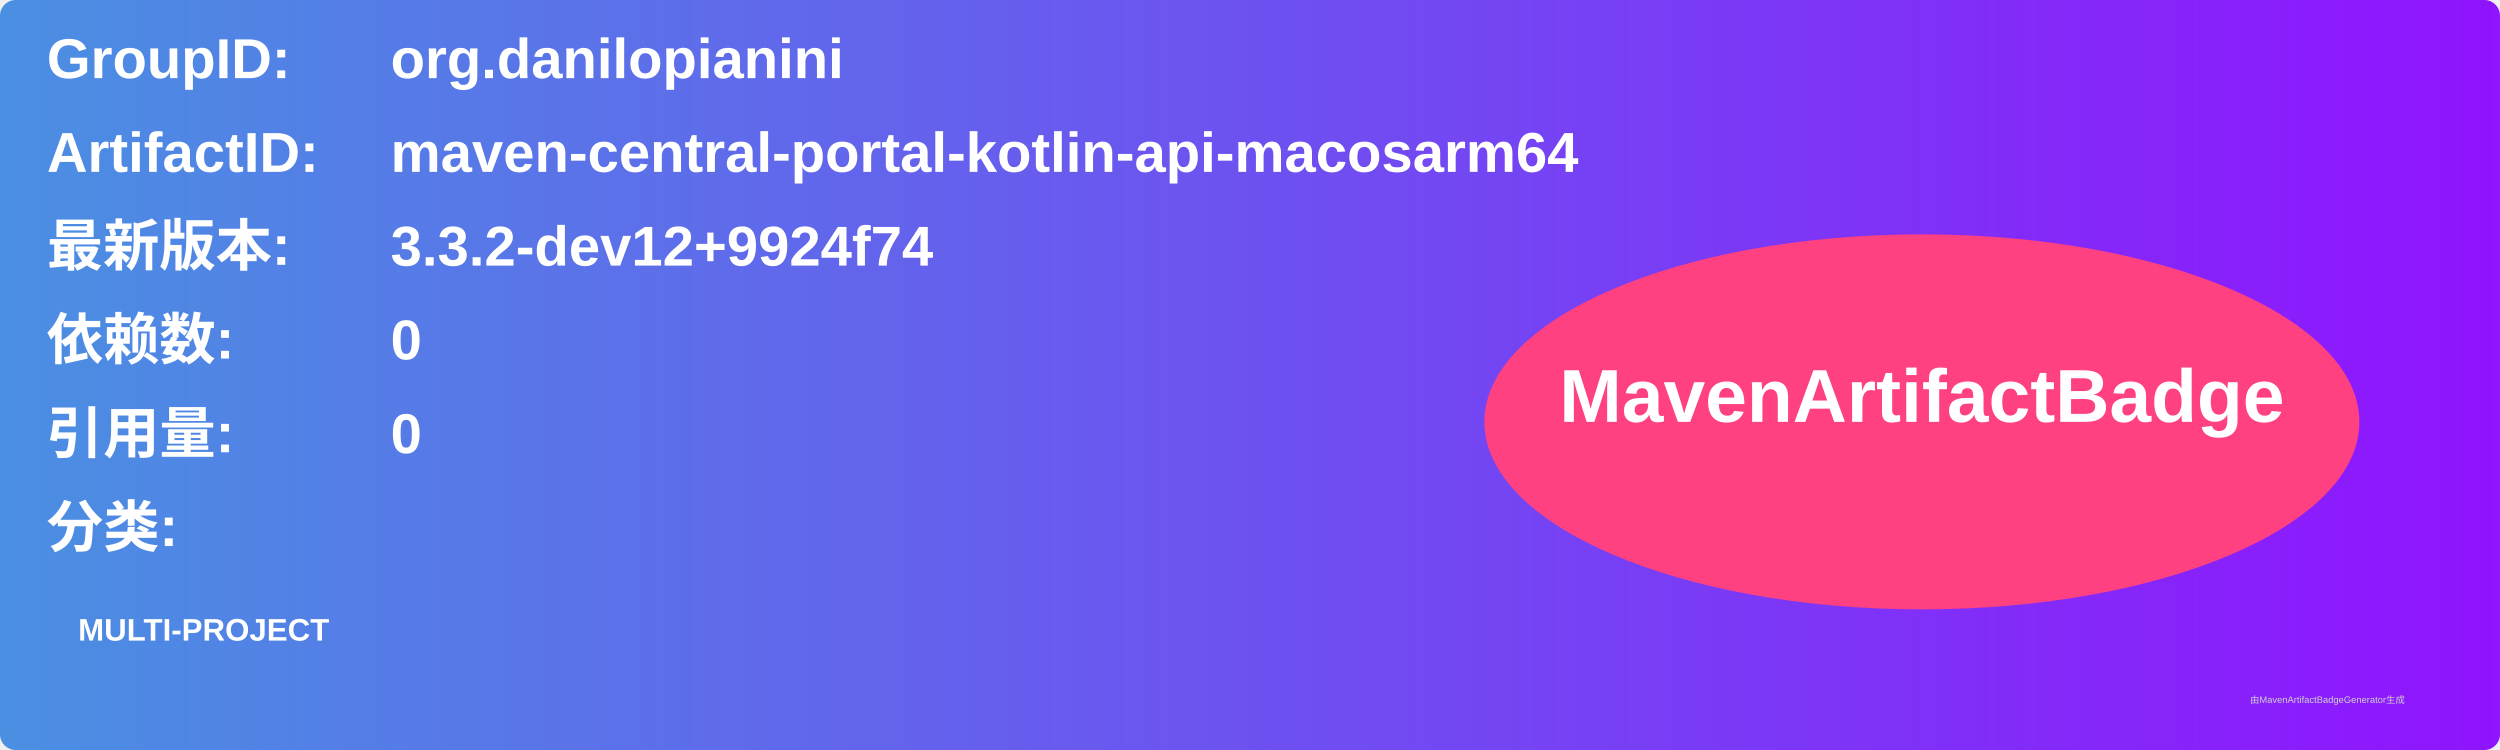
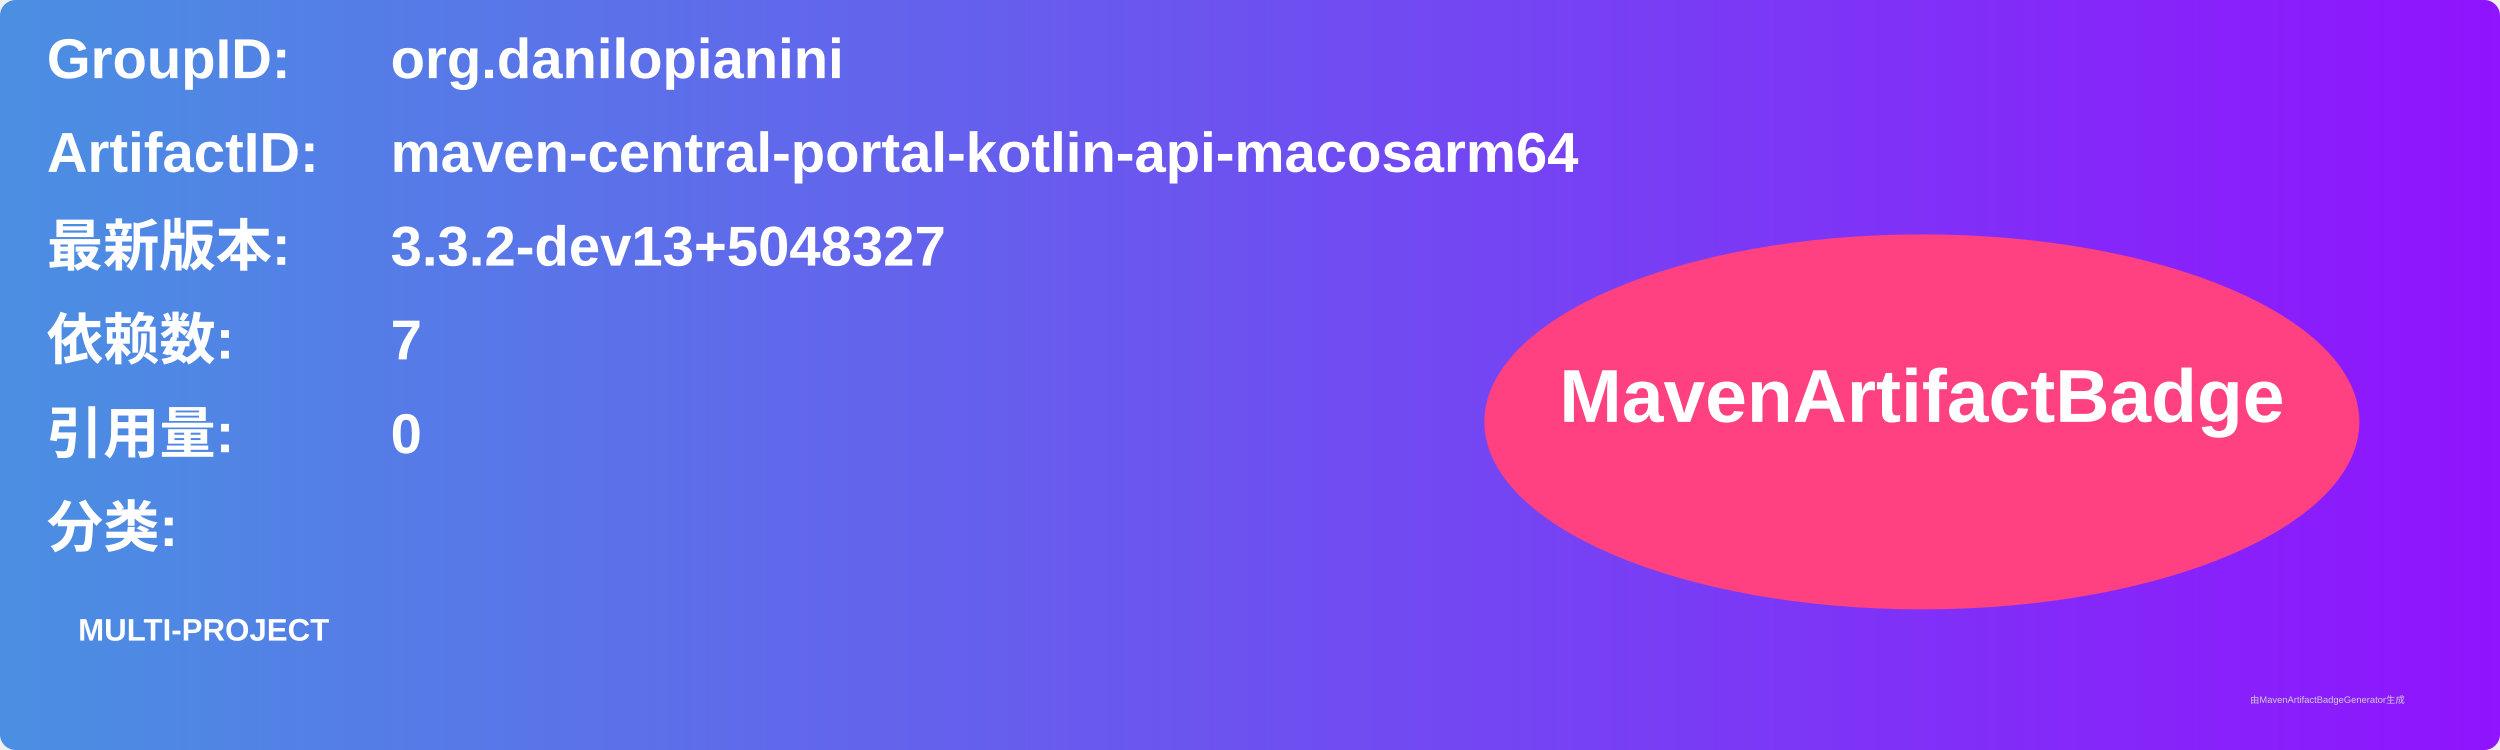
<svg xmlns="http://www.w3.org/2000/svg" width="800" height="240" viewBox="0 0 800 240">
  <linearGradient id="grad" x1="0%" y1="0%" x2="100%" y2="0%">
    <stop offset="0%" stop-color="#4a90e2" />
    <stop offset="100%" stop-color="#9013fe" />
  </linearGradient>
  <rect width="100%" height="100%" rx="5" ry="5" fill="url(#grad)" />
  <g transform="translate(15, 15)">
    <text x="0" y="10" font-family="Arial" font-size="18" fill="white" font-weight="bold" width="260">GroupID:</text>
    <text x="110" y="10" font-family="Arial" font-size="18" fill="white" font-weight="bold" width="460">org.danilopianini</text>
    <text x="0" y="40" font-family="Arial" font-size="18" fill="white" font-weight="bold" width="260">ArtifactID:</text>
    <text x="110" y="40" font-family="Arial" font-size="18" fill="white" font-weight="bold" width="460">maven-central-portal-kotlin-api-macosarm64</text>
    <text x="0" y="70" font-family="Arial" font-size="18" fill="white" font-weight="bold">最新版本:</text>
    <text x="110" y="70" font-family="Arial" font-size="18" fill="white" font-weight="bold">
-       <tspan font-weight="bold">3.3.2-dev12+9924f74</tspan>
+       <tspan font-weight="bold">3.3.2-dev13+5048327</tspan>
    </text>
    <text x="0" y="100" font-family="Arial" font-size="18" fill="white" font-weight="bold">依赖数: </text>
    <text x="110" y="100" font-family="Arial" font-size="18" fill="white">
-       <tspan font-weight="bold">0</tspan>
+       <tspan font-weight="bold">7</tspan>
    </text>
    <text x="0" y="130" font-family="Arial" font-size="18" fill="white" font-weight="bold">引用量: </text>
    <text x="110" y="130" font-family="Arial" font-size="18" fill="white">
      <tspan font-weight="bold">0</tspan>
    </text>
    <text x="0" y="160" font-family="Arial" font-size="18" fill="white" font-weight="bold">分类:</text>
    <text x="10" y="190" font-family="Arial" font-size="10" fill="white">
      <tspan font-weight="bold">MULTI-PROJECT</tspan>
    </text>
    <ellipse cx="600" cy="120" rx="140" ry="60" fill="#ff4081" />
    <text x="600" y="120" text-anchor="middle" font-family="Arial" font-size="24" fill="white" font-weight="bold">MavenArtifactBadge</text>
  </g>
  <text x="720" y="225" font-family="Arial" font-size="3" fill="#d0d0d0">由MavenArtifactBadgeGenerator生成</text>
</svg>
